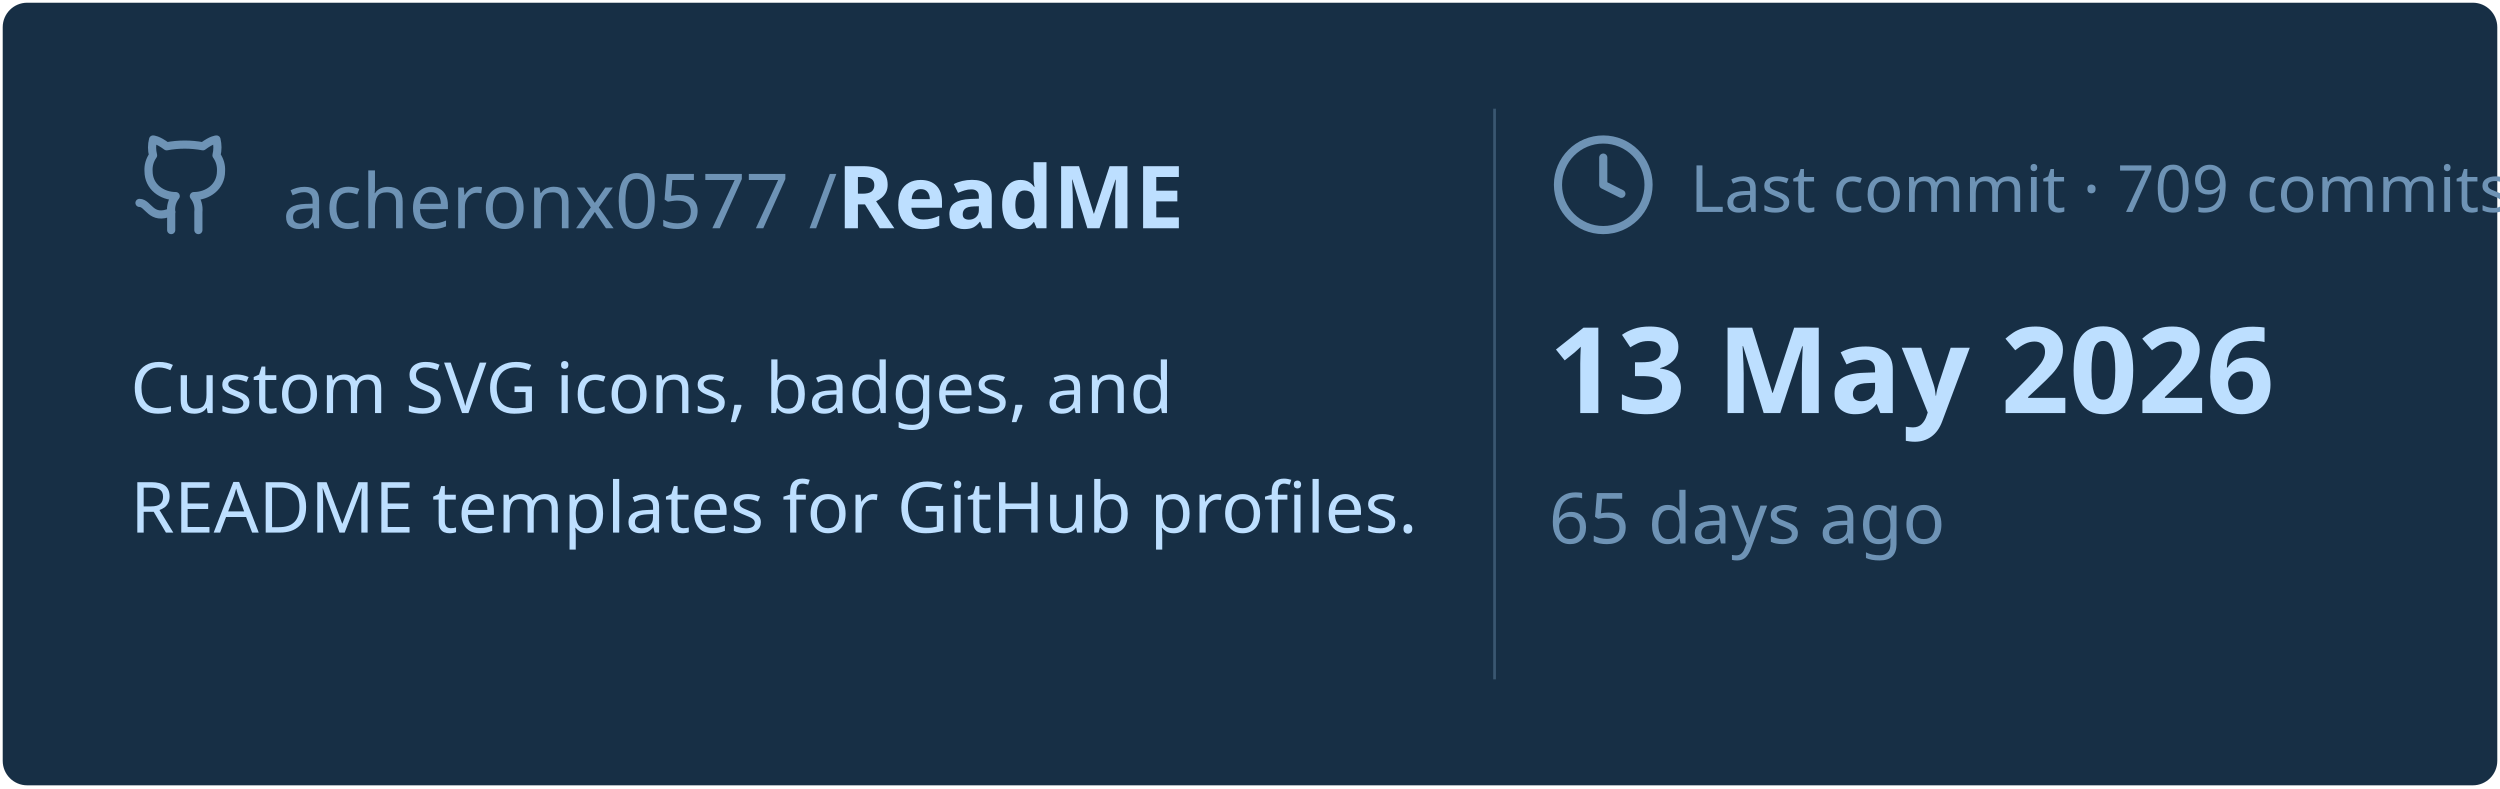
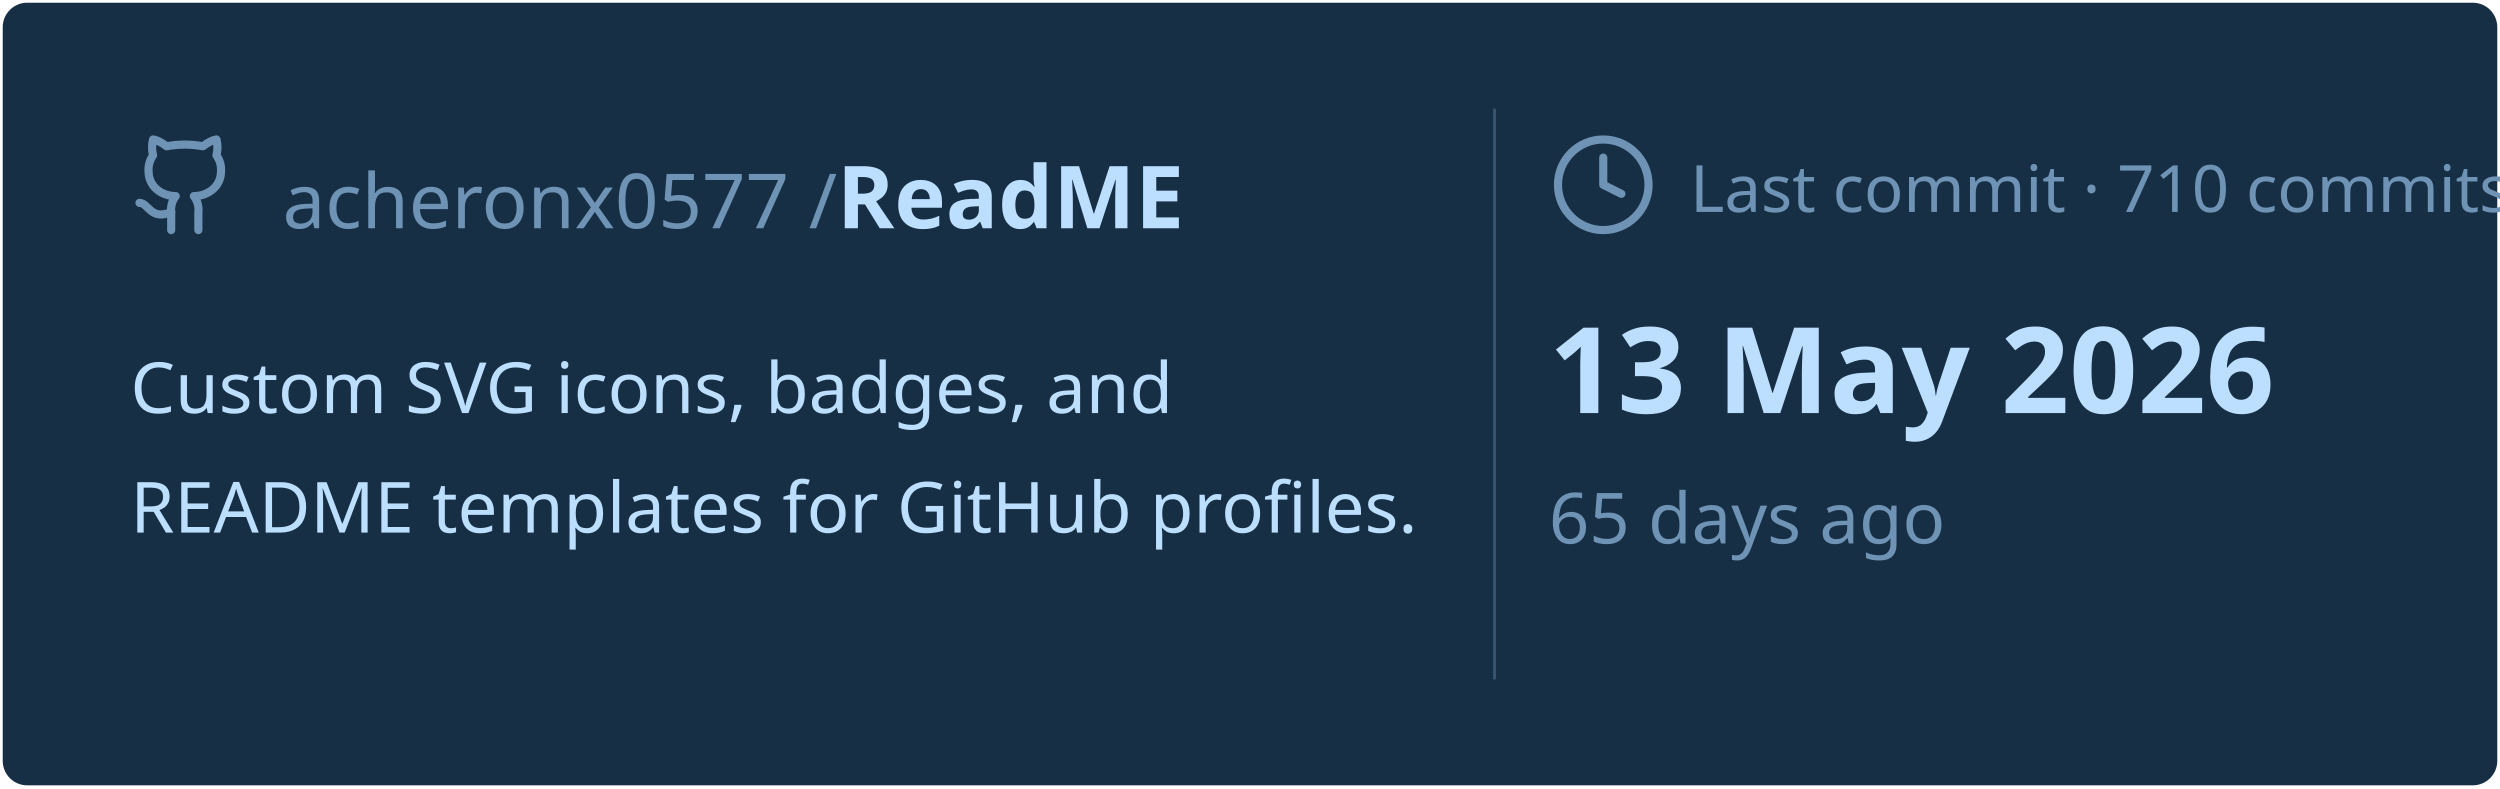
<svg xmlns="http://www.w3.org/2000/svg" viewBox="0 0 460 145" width="460px" height="145px">
  <rect stroke="#000000" stroke-opacity="0" fill="#172F45" rx="4.5" x="0.5" y="0.5" width="459" height="144" />
  <g transform="translate(24, 42)">
    <svg x="0" y="-18" width="20" height="20" viewBox="0 0 24 24" fill="none" stroke="#6E93B5" stroke-width="1.8" stroke-linecap="round" stroke-linejoin="round">
      <path d="M15 22v-4a4.8 4.8 0 0 0-1-3.5c3 0 6-2 6-5.5.08-1.25-.27-2.48-1-3.5.28-1.15.28-2.35 0-3.5 0 0-1 0-3 1.5-2.64-.5-5.36-.5-8 0C6 2 5 2 5 2c-.3 1.15-.3 2.35 0 3.5A5.403 5.403 0 0 0 4 9c0 3.5 3 5.5 6 5.5-.39.49-.68 1.05-.85 1.65-.17.6-.22 1.23-.15 1.85v4" />
      <path d="M9 18c-4.51 2-5-2-7-2" />
    </svg>
    <text x="28" y="0" font-family="&quot;Segoe UI&quot;, Ubuntu, sans-serif" font-size="14" font-weight="400" fill="#6E93B5">acheronx0577 /</text>
    <text x="130" y="0" font-family="&quot;Segoe UI&quot;, Ubuntu, sans-serif" font-size="16" font-weight="700" fill="#BDDFFF">ReadME</text>
  </g>
  <text x="24" y="76" font-family="&quot;Segoe UI&quot;, Ubuntu, sans-serif" font-size="13" font-weight="400" fill="#BDDFFF">Custom SVG icons, badges, and</text>
  <text x="24" y="98" font-family="&quot;Segoe UI&quot;, Ubuntu, sans-serif" font-size="13" font-weight="400" fill="#BDDFFF">README templates for GitHub profiles.</text>
  <line x1="275" y1="20" x2="275" y2="125" stroke="#6E93B5" stroke-width="0.5" stroke-opacity="0.4" />
  <svg x="285" y="24" width="20" height="20" viewBox="0 0 24 24" fill="none" stroke="#6E93B5" stroke-width="1.8" stroke-linecap="round" stroke-linejoin="round">
    <circle cx="12" cy="12" r="10" />
    <polyline points="12 6 12 12 16 14" />
  </svg>
-   <text x="311" y="39" font-family="&quot;Segoe UI&quot;, Ubuntu, sans-serif" font-size="12" font-weight="400" fill="#6E93B5">Last commit · 709 commits</text>
+   <text x="311" y="39" font-family="&quot;Segoe UI&quot;, Ubuntu, sans-serif" font-size="12" font-weight="400" fill="#6E93B5">Last commit · 710 commits</text>
  <text x="285" y="76" font-family="&quot;Segoe UI&quot;, Ubuntu, sans-serif" font-size="22" font-weight="700" fill="#BDDFFF">13 May 2026</text>
  <text x="285" y="100" font-family="&quot;Segoe UI&quot;, Ubuntu, sans-serif" font-size="13" font-weight="400" fill="#6E93B5">65 days ago</text>
</svg>
